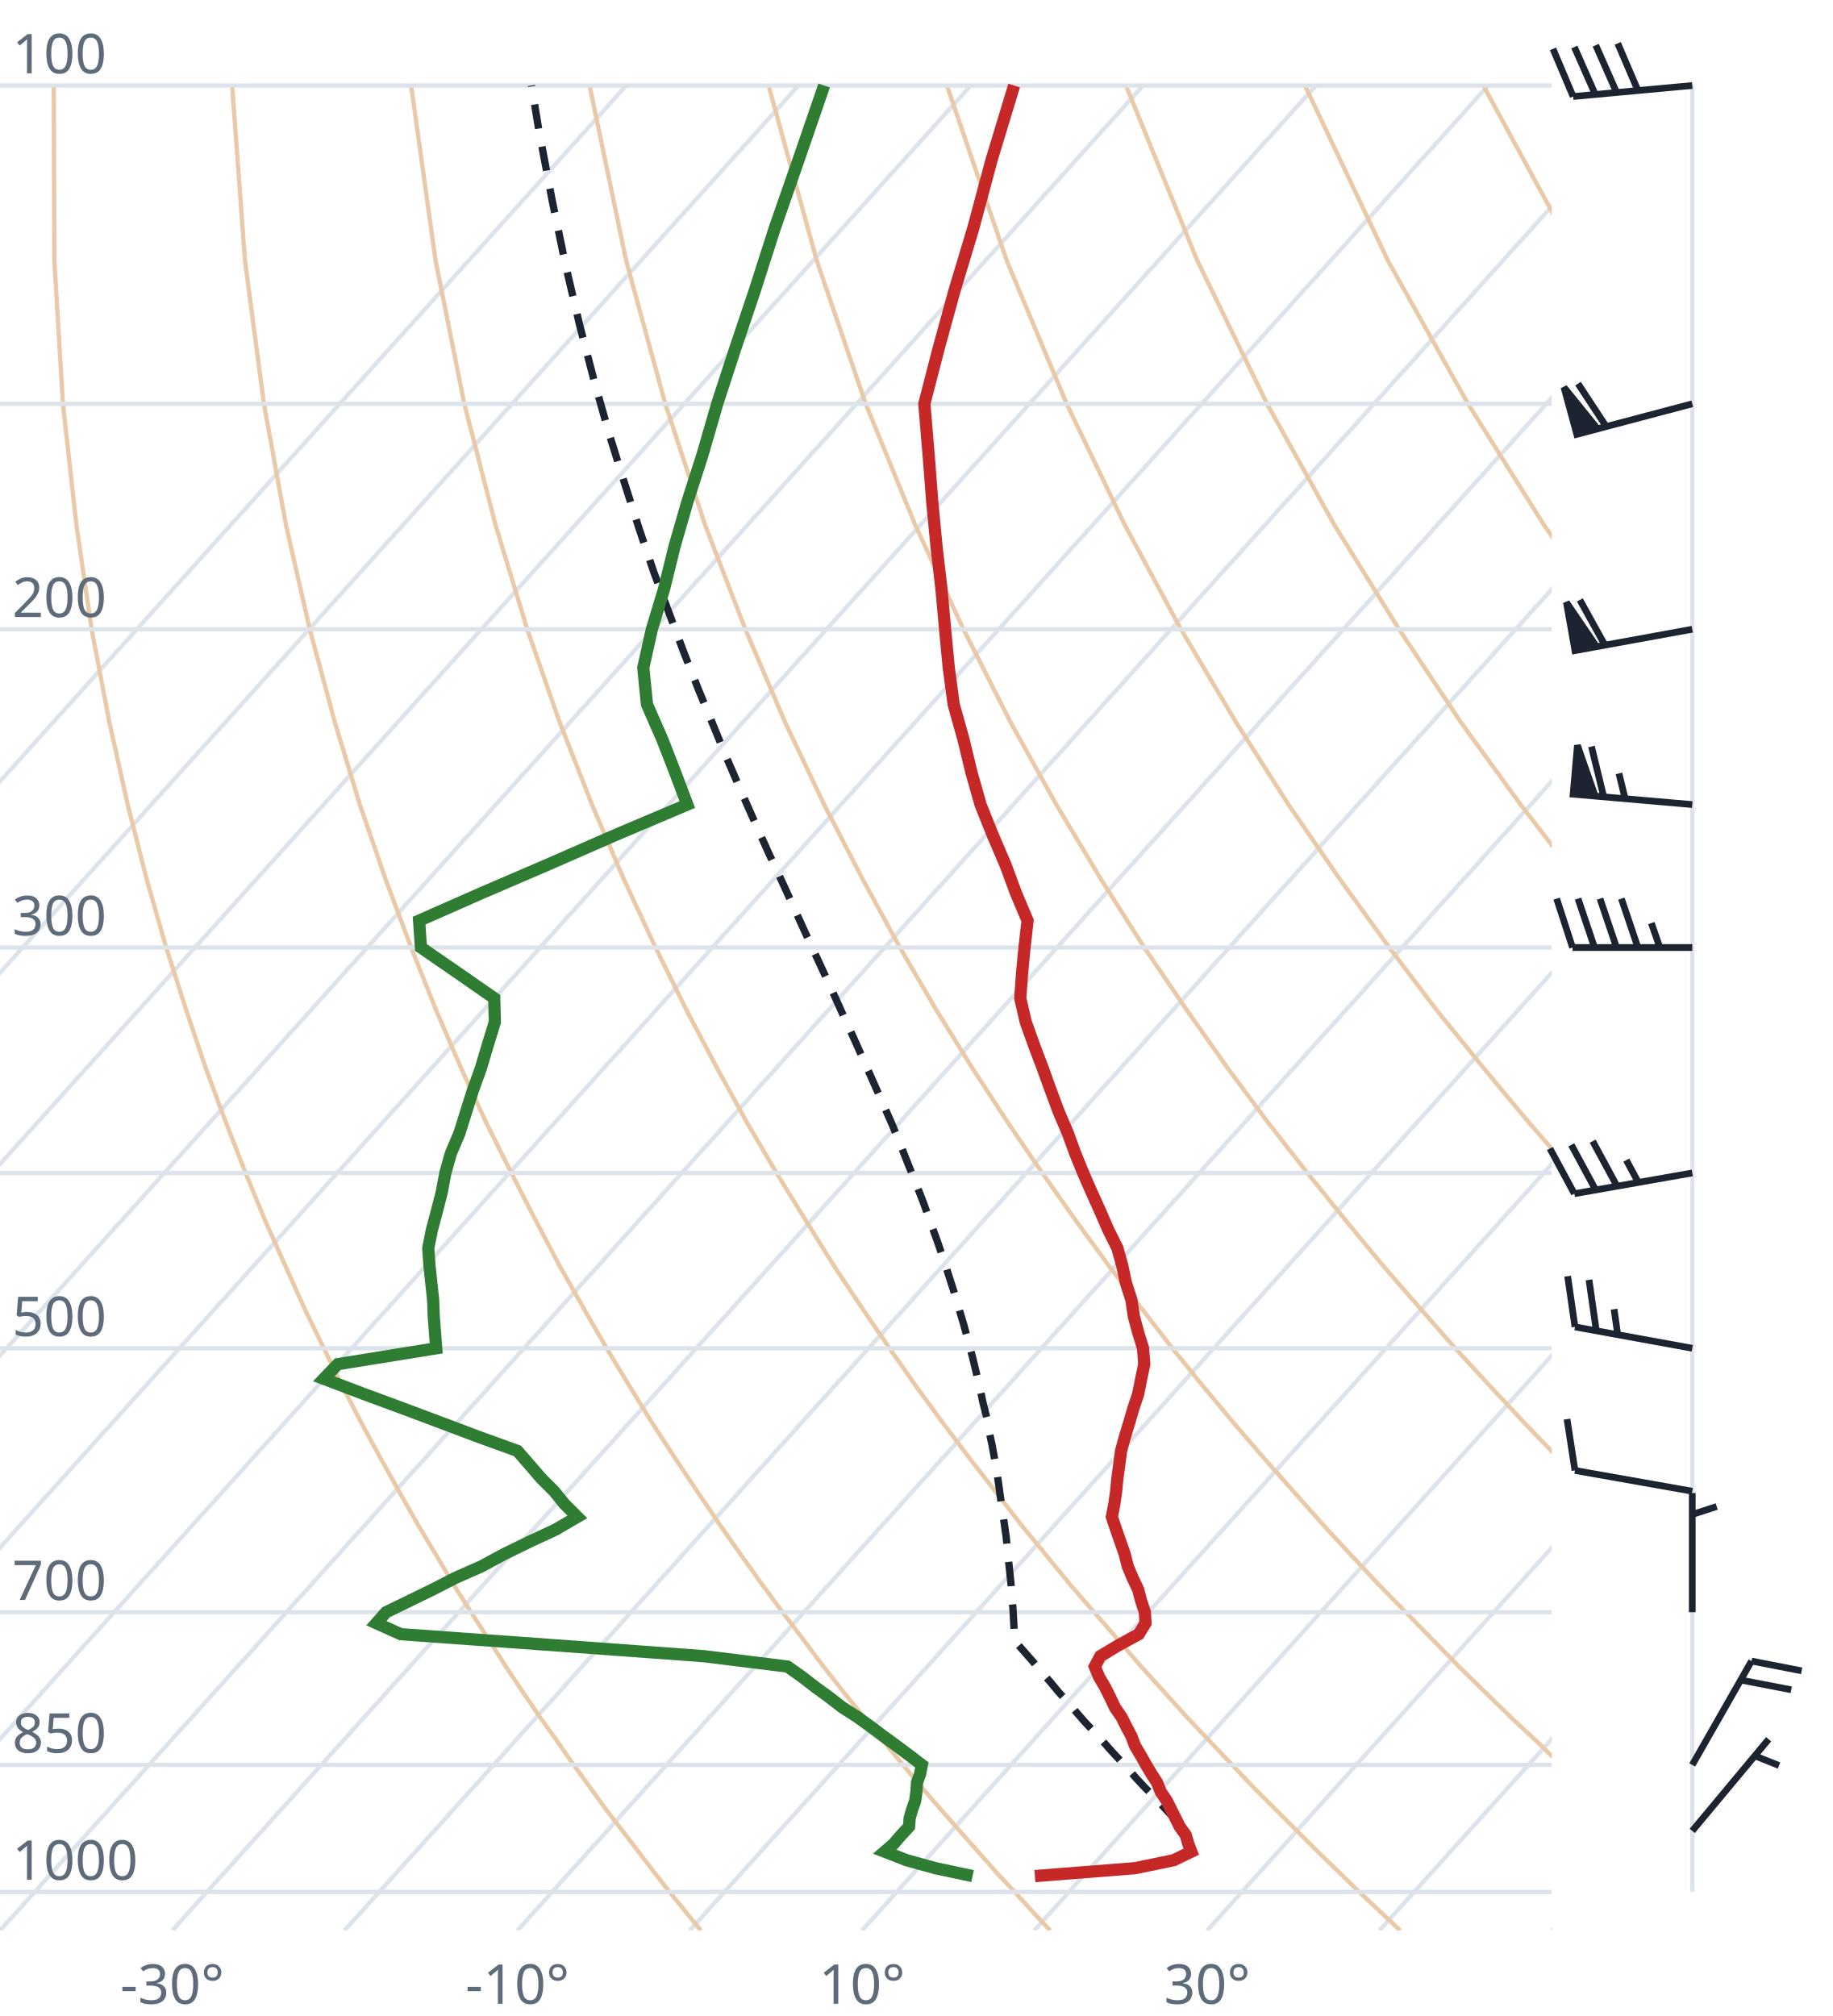
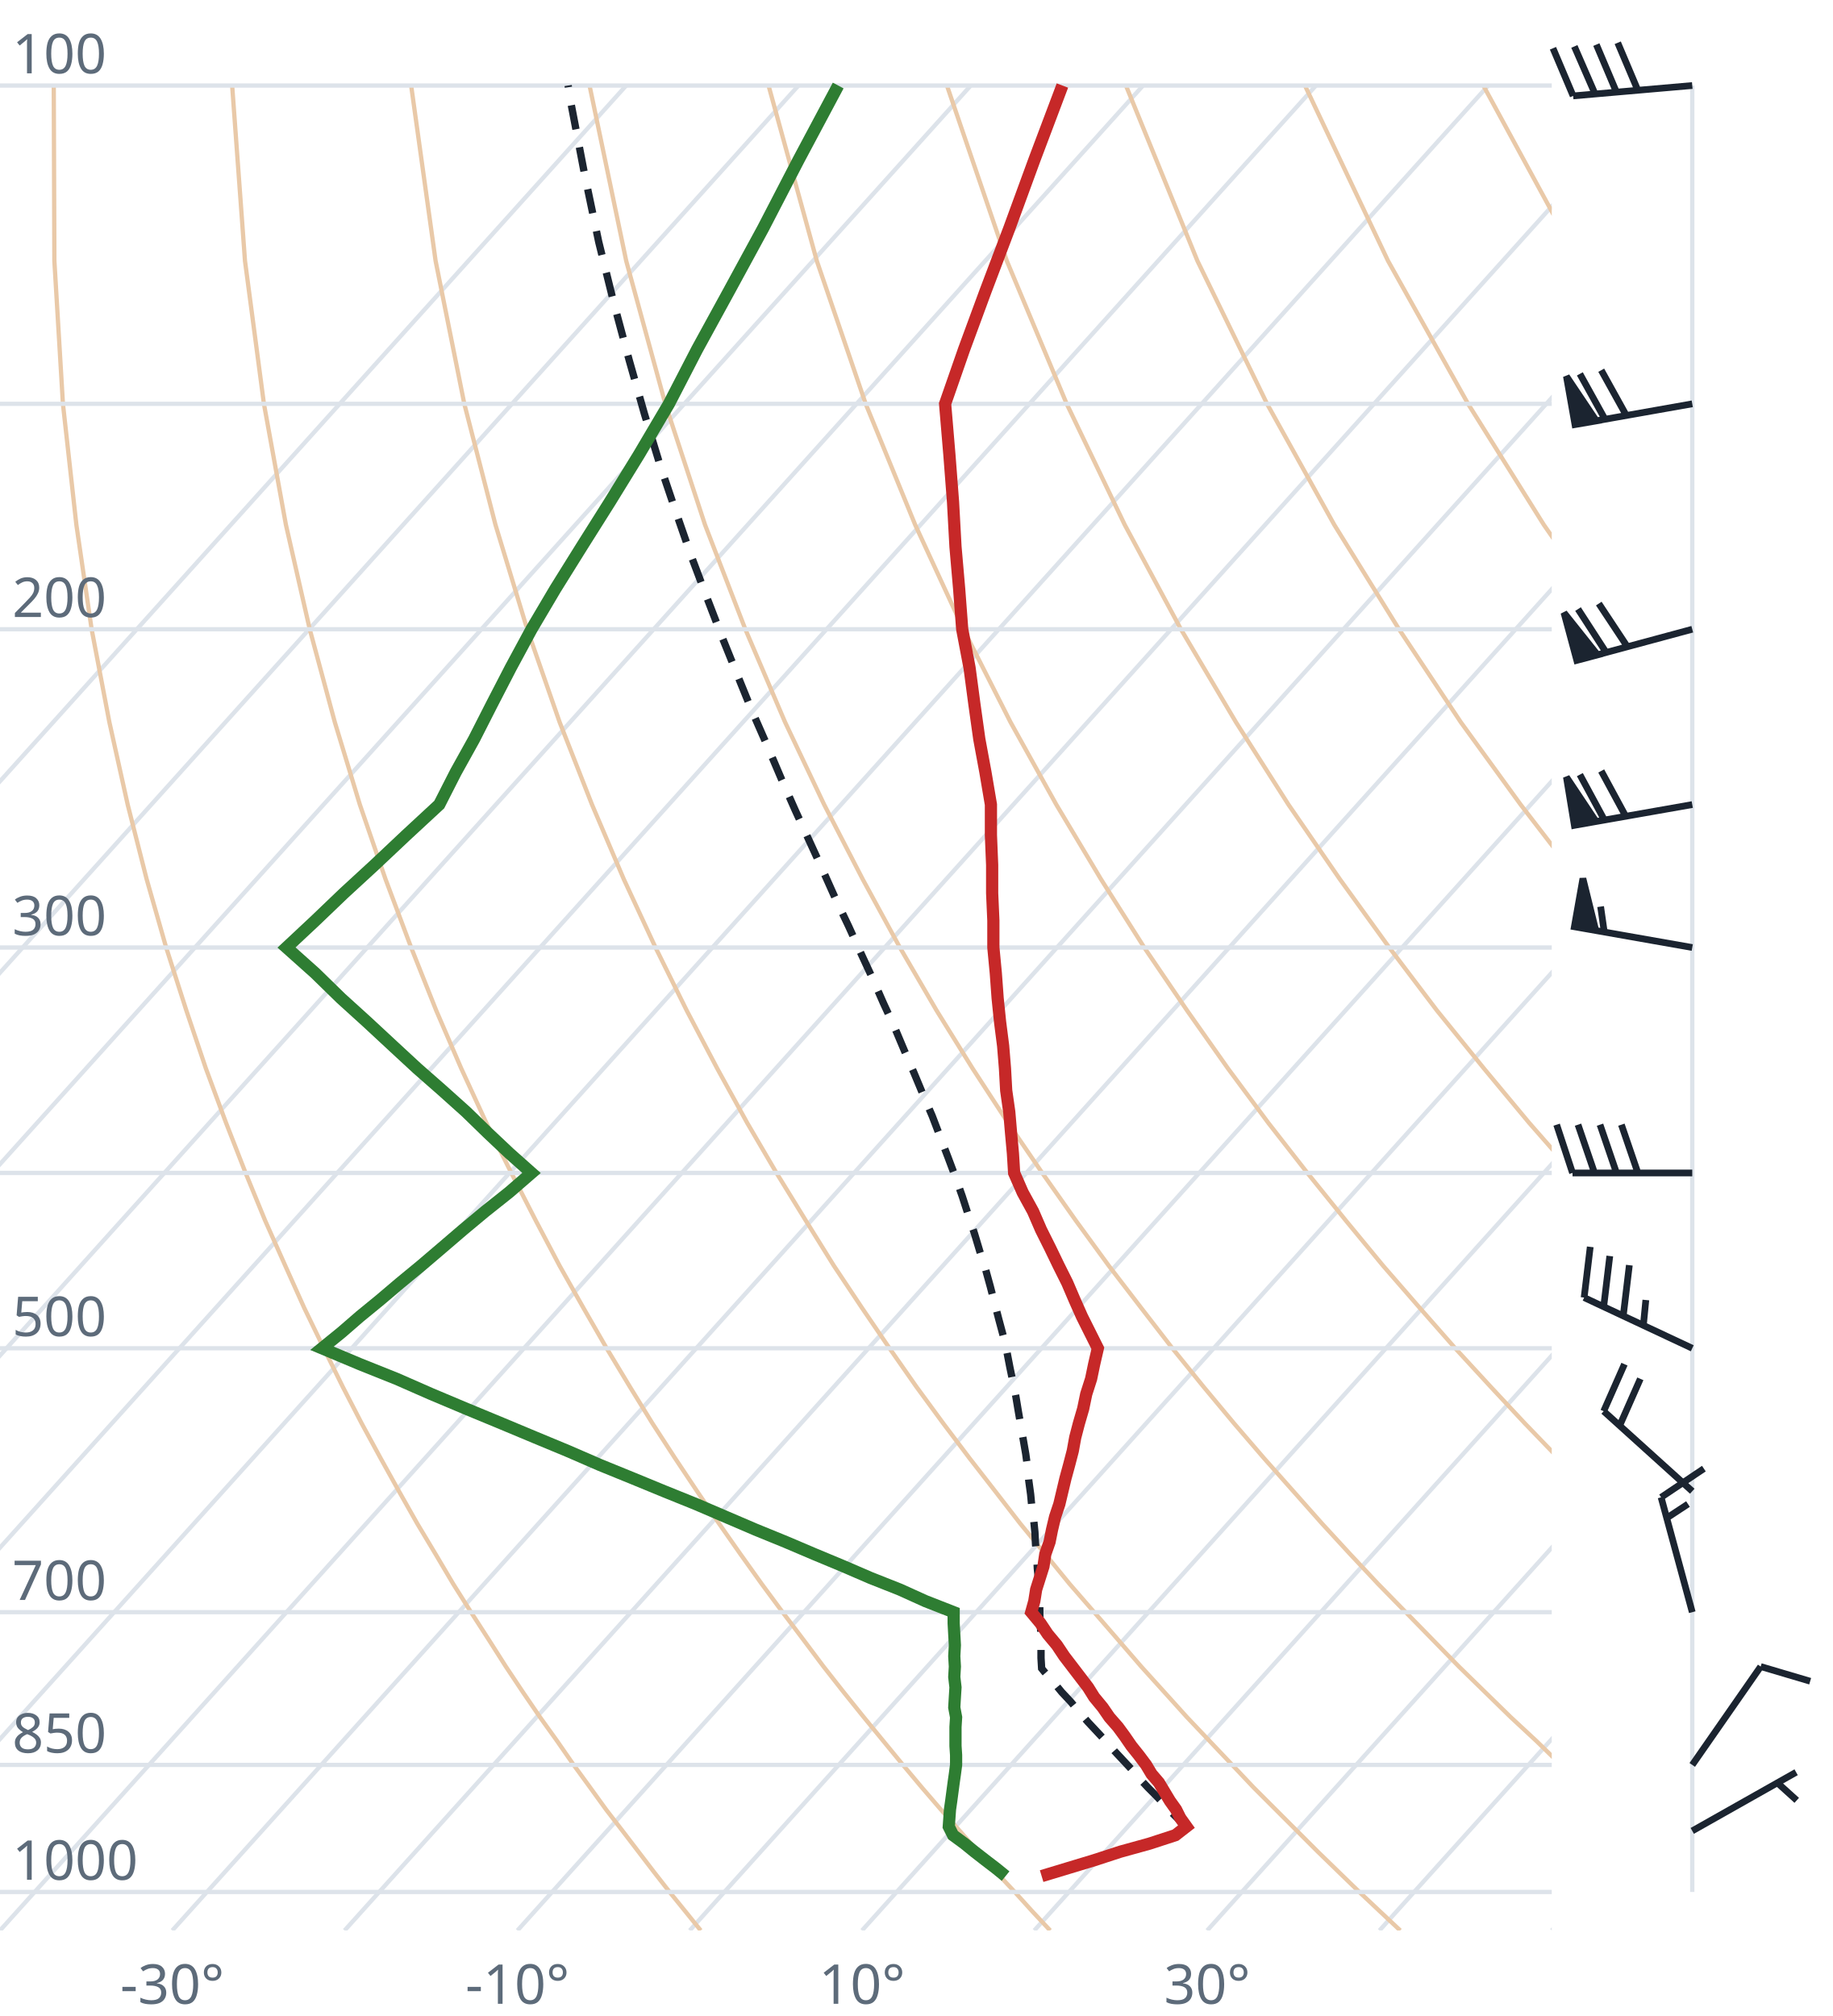
<svg xmlns="http://www.w3.org/2000/svg" viewBox="0 0 300 330" font-family="system-ui,sans-serif" font-size="9">
  <style>.g{stroke:#dde3ea;stroke-width:.7;fill:none}.ad{stroke:#e9c9a8;stroke-width:.7;fill:none}.t{stroke:#c62828;stroke-width:2;fill:none}.d{stroke:#2e7d32;stroke-width:2;fill:none}.pc{stroke:#1b2430;stroke-width:1.2;stroke-dasharray:4 3;fill:none}.barb{stroke:#1b2430;stroke-width:1.1;fill:#1b2430}text{fill:#5d6b7a}</style>
  <clipPath id="c">
    <rect x="0" y="0" width="254" height="316.0" />
  </clipPath>
  <g clip-path="url(#c)">
    <line class="g" x1="-169.3" y1="316.0" x2="102.5" y2="14.0" />
    <line class="g" x1="-141.1" y1="316.0" x2="130.7" y2="14.0" />
    <line class="g" x1="-112.9" y1="316.0" x2="158.9" y2="14.0" />
    <line class="g" x1="-84.7" y1="316.0" x2="187.1" y2="14.0" />
    <line class="g" x1="-56.4" y1="316.0" x2="215.4" y2="14.0" />
    <line class="g" x1="-28.2" y1="316.0" x2="243.6" y2="14.0" />
    <line class="g" x1="0.0" y1="316.0" x2="271.8" y2="14.0" />
    <line class="g" x1="28.2" y1="316.0" x2="300.0" y2="14.0" />
    <line class="g" x1="56.4" y1="316.0" x2="328.2" y2="14.0" />
    <line class="g" x1="84.7" y1="316.0" x2="356.5" y2="14.0" />
    <line class="g" x1="112.9" y1="316.0" x2="384.7" y2="14.0" />
    <line class="g" x1="141.1" y1="316.0" x2="412.9" y2="14.0" />
    <line class="g" x1="169.3" y1="316.0" x2="441.1" y2="14.0" />
    <line class="g" x1="197.6" y1="316.0" x2="469.4" y2="14.0" />
    <line class="g" x1="225.8" y1="316.0" x2="497.6" y2="14.0" />
    <line class="g" x1="254.0" y1="316.0" x2="525.8" y2="14.0" />
    <path class="ad" d="M114.7,316.0L112.2,312.9L109.6,309.7L107.1,306.5L104.5,303.1L101.9,299.7L99.2,296.2L96.6,292.6L93.9,288.9L91.2,285.0L88.4,281.1L85.6,277.0L82.8,272.8L80.0,268.4L77.1,263.9L74.2,259.3L71.3,254.4L68.3,249.4L65.3,244.1L62.3,238.7L59.2,233.0L56.1,227.0L53.0,220.7L49.8,214.1L46.7,207.2L43.4,199.8L40.2,192.0L37.0,183.8L33.7,174.9L30.5,165.4L27.2,155.1L24.0,143.9L20.9,131.7L17.9,118.2L15.0,103.0L12.5,85.9L10.3,66.1L8.9,42.7L8.8,14.0" />
    <path class="ad" d="M171.9,316.0L169.0,312.9L166.1,309.7L163.1,306.5L160.1,303.1L157.1,299.7L154.0,296.2L150.9,292.6L147.8,288.9L144.6,285.0L141.4,281.1L138.1,277.0L134.8,272.8L131.5,268.4L128.1,263.9L124.7,259.3L121.2,254.4L117.7,249.4L114.1,244.1L110.5,238.7L106.8,233.0L103.1,227.0L99.3,220.7L95.5,214.1L91.6,207.2L87.7,199.8L83.7,192.0L79.6,183.8L75.5,174.9L71.4,165.4L67.3,155.1L63.1,143.9L58.9,131.7L54.8,118.2L50.7,103.0L46.8,85.9L43.2,66.1L40.1,42.7L38.0,14.0" />
    <path class="ad" d="M229.2,316.0L225.9,312.9L222.5,309.7L219.2,306.5L215.7,303.1L212.3,299.7L208.8,296.2L205.2,292.6L201.7,288.9L198.0,285.0L194.3,281.1L190.6,277.0L186.8,272.8L183.0,268.4L179.1,263.9L175.1,259.3L171.1,254.4L167.0,249.4L162.9,244.1L158.7,238.7L154.4,233.0L150.0,227.0L145.6,220.7L141.1,214.1L136.5,207.2L131.9,199.8L127.1,192.0L122.3,183.8L117.4,174.9L112.4,165.4L107.3,155.1L102.1,143.9L96.9,131.7L91.6,118.2L86.3,103.0L81.1,85.9L76.0,66.1L71.3,42.7L67.3,14.0" />
    <path class="ad" d="M286.4,316.0L282.7,312.9L279.0,309.7L275.2,306.5L271.4,303.1L267.5,299.7L263.6,296.2L259.6,292.6L255.5,288.9L251.5,285.0L247.3,281.1L243.1,277.0L238.8,272.8L234.5,268.4L230.1,263.9L225.6,259.3L221.0,254.4L216.4,249.4L211.7,244.1L206.9,238.7L202.0,233.0L197.0,227.0L191.9,220.7L186.8,214.1L181.5,207.2L176.1,199.8L170.6,192.0L165.0,183.8L159.2,174.9L153.3,165.4L147.3,155.1L141.2,143.9L134.9,131.7L128.5,118.2L122.0,103.0L115.4,85.9L108.9,66.1L102.5,42.7L96.5,14.0" />
    <path class="ad" d="M343.6,316.0L339.5,312.9L335.4,309.7L331.2,306.5L327.0,303.1L322.7,299.7L318.3,296.2L313.9,292.6L309.4,288.9L304.9,285.0L300.3,281.1L295.6,277.0L290.8,272.8L286.0,268.4L281.0,263.9L276.0,259.3L270.9,254.4L265.7,249.4L260.5,244.1L255.1,238.7L249.6,233.0L244.0,227.0L238.2,220.7L232.4,214.1L226.4,207.2L220.3,199.8L214.0,192.0L207.6,183.8L201.0,174.9L194.3,165.4L187.3,155.1L180.2,143.9L172.9,131.7L165.4,118.2L157.7,103.0L149.8,85.9L141.7,66.1L133.7,42.7L125.8,14.0" />
    <path class="ad" d="M400.9,316.0L396.4,312.9L391.9,309.7L387.3,306.5L382.6,303.1L377.9,299.7L373.1,296.2L368.2,292.6L363.3,288.9L358.3,285.0L353.2,281.1L348.1,277.0L342.8,272.8L337.5,268.4L332.0,263.9L326.5,259.3L320.9,254.4L315.1,249.4L309.2,244.1L303.3,238.7L297.2,233.0L290.9,227.0L284.6,220.7L278.0,214.1L271.4,207.2L264.5,199.8L257.5,192.0L250.3,183.8L242.9,174.9L235.2,165.4L227.4,155.1L219.3,143.9L210.9,131.7L202.3,118.2L193.3,103.0L184.1,85.9L174.6,66.1L164.8,42.7L155.0,14.0" />
    <path class="ad" d="M458.1,316.0L453.2,312.9L448.3,309.7L443.3,306.5L438.2,303.1L433.1,299.7L427.9,296.2L422.6,292.6L417.2,288.9L411.7,285.0L406.2,281.1L400.5,277.0L394.8,272.8L389.0,268.4L383.0,263.9L376.9,259.3L370.8,254.4L364.5,249.4L358.0,244.1L351.5,238.7L344.8,233.0L337.9,227.0L330.9,220.7L323.7,214.1L316.3,207.2L308.7,199.8L300.9,192.0L292.9,183.8L284.7,174.9L276.2,165.4L267.4,155.1L258.3,143.9L248.9,131.7L239.1,118.2L229.0,103.0L218.4,85.9L207.4,66.1L196.0,42.7L184.3,14.0" />
    <path class="ad" d="M515.3,316.0L510.1,312.9L504.7,309.7L499.3,306.5L493.9,303.1L488.3,299.7L482.7,296.2L476.9,292.6L471.1,288.9L465.2,285.0L459.2,281.1L453.0,277.0L446.8,272.8L440.5,268.4L434.0,263.9L427.4,259.3L420.7,254.4L413.8,249.4L406.8,244.1L399.7,238.7L392.4,233.0L384.9,227.0L377.2,220.7L369.3,214.1L361.2,207.2L352.9,199.8L344.4,192.0L335.6,183.8L326.5,174.9L317.1,165.4L307.4,155.1L297.4,143.9L286.9,131.7L276.0,118.2L264.6,103.0L252.7,85.9L240.3,66.1L227.2,42.7L213.6,14.0" />
    <path class="ad" d="M572.6,316.0L566.9,312.9L561.2,309.7L555.4,306.5L549.5,303.1L543.5,299.7L537.4,296.2L531.3,292.6L525.0,288.9L518.6,285.0L512.1,281.1L505.5,277.0L498.8,272.8L491.9,268.4L485.0,263.9L477.9,259.3L470.6,254.4L463.2,249.4L455.6,244.1L447.9,238.7L439.9,233.0L431.8,227.0L423.5,220.7L415.0,214.1L406.2,207.2L397.2,199.8L387.9,192.0L378.3,183.8L368.4,174.9L358.1,165.4L347.5,155.1L336.4,143.9L324.9,131.7L312.9,118.2L300.3,103.0L287.1,85.9L273.1,66.1L258.4,42.7L242.8,14.0" />
    <path class="ad" d="M629.8,316.0L623.8,312.9L617.6,309.7L611.4,306.5L605.1,303.1L598.7,299.7L592.2,296.2L585.6,292.6L578.9,288.9L572.0,285.0L565.1,281.1L558.0,277.0L550.8,272.8L543.4,268.4L536.0,263.9L528.3,259.3L520.5,254.4L512.5,249.4L504.4,244.1L496.1,238.7L487.5,233.0L478.8,227.0L469.8,220.7L460.6,214.1L451.1,207.2L441.4,199.8L431.3,192.0L420.9,183.8L410.2,174.9L399.1,165.4L387.5,155.1L375.5,143.9L362.9,131.7L349.8,118.2L335.9,103.0L321.4,85.9L306.0,66.1L289.6,42.7L272.1,14.0" />
    <line class="g" x1="0" y1="309.7" x2="254" y2="309.7" />
    <line class="g" x1="0" y1="288.9" x2="254" y2="288.9" />
    <line class="g" x1="0" y1="263.9" x2="254" y2="263.9" />
    <line class="g" x1="0" y1="220.7" x2="254" y2="220.7" />
    <line class="g" x1="0" y1="192.0" x2="254" y2="192.0" />
    <line class="g" x1="0" y1="155.1" x2="254" y2="155.1" />
    <line class="g" x1="0" y1="103.0" x2="254" y2="103.0" />
    <line class="g" x1="0" y1="66.1" x2="254" y2="66.1" />
    <line class="g" x1="0" y1="14.0" x2="254" y2="14.0" />
-     <path class="pc" d="M192.9,298.3L191.5,296.9L190.2,295.5L188.8,294.0L187.4,292.6L186.0,291.1L184.7,289.6L183.3,288.1L181.9,286.6L180.5,285.0L179.1,283.5L177.6,281.9L176.2,280.3L174.8,278.6L173.3,277.0L171.9,275.3L170.4,273.6L169.0,271.9L167.5,270.2L166.1,268.6L166.0,266.8L165.9,265.0L165.8,263.2L165.6,261.3L165.5,259.4L165.3,257.5L165.1,255.6L164.9,253.6L164.7,251.6L164.4,249.5L164.1,247.5L163.8,245.4L163.5,243.2L163.2,241.1L162.8,238.8L162.4,236.6L161.9,234.3L161.5,232.0L160.9,229.6L160.4,227.2L159.8,224.7L159.2,222.2L158.5,219.6L157.8,217.0L157.0,214.3L156.2,211.6L155.3,208.8L154.4,206.0L153.4,203.1L152.3,200.1L151.2,197.0L150.0,193.9L148.7,190.7L147.4,187.4L146.0,184.0L144.5,180.6L142.9,177.0L141.3,173.4L139.6,169.6L137.8,165.7L136.0,161.7L134.1,157.6L132.1,153.3L130.1,148.9L128.0,144.3L125.8,139.6L123.6,134.7L121.3,129.5L119.0,124.2L116.7,118.6L114.3,112.8L111.9,106.7L109.5,100.3L107.0,93.6L104.6,86.5L102.2,79.0L99.7,71.0L97.3,62.5L94.9,53.3L92.6,43.5L90.4,32.9L88.2,21.3L87.0,14.0" />
-     <path class="t" d="M169.4,307.1L185.8,305.8L192.1,304.5L195.0,303.1L194.5,301.8L194.1,300.4L193.1,299.0L192.4,297.6L191.7,296.2L191.0,294.8L190.0,293.3L189.4,291.8L188.5,290.4L187.6,288.9L186.7,287.3L185.8,285.8L185.2,284.2L184.4,282.7L183.6,281.1L182.5,279.5L181.7,277.8L180.9,276.2L179.9,274.5L179.2,272.8L180.1,271.1L183.1,269.3L186.4,267.5L187.5,265.7L187.4,263.9L186.8,262.1L186.3,260.2L185.4,258.3L184.6,256.4L184.1,254.4L183.4,252.4L182.7,250.4L182.0,248.3L182.4,246.2L182.7,244.1L182.9,242.0L183.2,239.8L183.5,237.5L184.1,235.3L184.8,233.0L185.5,230.6L186.3,228.2L186.8,225.7L187.3,223.3L187.1,220.7L186.3,218.1L185.6,215.5L185.2,212.8L184.3,210.0L183.7,207.2L182.9,204.3L181.4,201.3L180.1,198.3L178.7,195.2L177.3,192.0L176.0,188.8L174.8,185.5L173.3,182.0L172.0,178.5L170.7,174.9L169.3,171.2L167.9,167.3L167.0,163.4L167.3,159.3L167.7,155.1L168.2,150.7L166.3,146.2L164.6,141.6L162.5,136.7L160.5,131.7L159.0,126.4L157.7,121.0L156.1,115.3L155.3,109.3L154.7,103.0L154.1,96.4L153.3,89.5L152.6,82.2L152.0,74.4L151.3,66.1L153.6,57.2L156.2,47.7L159.3,37.4L162.3,26.2L166.0,14.0" />
-     <path class="d" d="M159.2,307.1L153.1,305.8L148.4,304.5L144.8,303.1L146.3,301.8L147.5,300.4L148.8,299.0L148.9,297.6L149.3,296.2L149.8,294.8L150.0,293.3L150.1,291.8L150.6,290.4L150.9,288.9L148.8,287.3L146.8,285.8L144.6,284.2L142.6,282.7L140.4,281.1L137.9,279.5L135.7,277.8L133.5,276.2L131.3,274.5L128.9,272.8L115.2,271.1L90.6,269.3L65.6,267.5L61.6,265.7L63.2,263.9L66.9,262.1L70.8,260.2L74.5,258.3L78.8,256.4L82.5,254.4L86.6,252.4L90.9,250.4L94.5,248.3L92.4,246.2L90.7,244.1L88.6,242.0L86.7,239.8L84.7,237.5L78.6,235.3L72.5,233.0L66.1,230.6L59.6,228.2L53.0,225.7L55.3,223.3L71.4,220.7L71.2,218.1L71.0,215.5L70.9,212.8L70.6,210.0L70.3,207.2L70.1,204.3L70.7,201.3L71.5,198.3L72.3,195.2L72.9,192.0L73.8,188.8L75.2,185.5L76.3,182.0L77.4,178.5L78.7,174.9L79.8,171.2L81.0,167.3L80.9,163.4L75.0,159.3L68.9,155.1L68.6,150.7L78.8,146.2L89.5,141.6L100.7,136.7L112.5,131.7L110.5,126.4L108.4,121.0L105.9,115.3L105.3,109.3L106.7,103.0L108.7,96.4L110.4,89.5L112.5,82.2L115.0,74.4L117.4,66.1L120.3,57.2L123.5,47.7L126.8,37.4L130.7,26.2L134.9,14.0" />
+     <path class="pc" d="M194.7,299.7L193.4,298.3L192.0,296.9L190.7,295.5L189.3,294.0L187.9,292.6L186.5,291.1L185.2,289.6L183.8,288.1L182.4,286.6L181.0,285.0L179.6,283.5L178.1,281.9L176.7,280.3L175.3,278.6L173.8,277.0L172.4,275.3L170.9,273.6L170.5,273.1L170.4,271.4L170.4,269.7L170.4,267.9L170.3,266.1L170.2,264.3L170.2,262.4L170.1,260.6L170.0,258.7L169.8,256.8L169.7,254.8L169.5,252.8L169.4,250.8L169.2,248.8L168.9,246.7L168.7,244.6L168.4,242.4L168.2,240.2L167.9,238.0L167.5,235.7L167.1,233.4L166.7,231.1L166.3,228.7L165.8,226.2L165.3,223.8L164.8,221.2L164.2,218.6L163.5,216.0L162.8,213.3L162.1,210.6L161.3,207.7L160.4,204.9L159.5,201.9L158.5,198.9L157.5,195.8L156.4,192.7L155.2,189.5L153.9,186.1L152.6,182.7L151.1,179.2L149.6,175.6L148.0,171.9L146.4,168.1L144.6,164.2L142.8,160.1L140.9,156.0L138.9,151.6L136.8,147.2L134.7,142.5L132.5,137.7L130.2,132.7L127.9,127.5L125.6,122.1L123.1,116.4L120.7,110.5L118.2,104.3L115.7,97.8L113.1,90.9L110.6,83.7L108.0,76.0L105.5,67.8L103.0,59.0L100.5,49.7L98.0,39.6L95.7,28.6L93.4,16.6L93.0,14.0" />
+     <path class="t" d="M170.5,307.1L174.8,305.8L179.1,304.5L183.4,303.1L188.1,301.8L192.4,300.4L194.2,299.0L193.2,297.6L192.5,296.2L191.5,294.8L190.6,293.3L189.7,291.8L188.5,290.4L187.6,288.9L186.4,287.3L185.2,285.8L184.1,284.2L183.0,282.7L181.6,281.1L180.5,279.5L179.1,277.8L178.1,276.2L176.8,274.5L175.5,272.8L174.2,271.1L173.0,269.3L171.5,267.5L170.3,265.7L168.8,263.9L169.3,262.1L169.6,260.2L170.2,258.3L170.8,256.4L171.1,254.4L171.8,252.4L172.2,250.4L172.7,248.3L173.4,246.2L173.9,244.1L174.4,242.0L175.0,239.8L175.6,237.5L176.0,235.3L176.6,233.0L177.3,230.6L177.8,228.2L178.6,225.7L179.1,223.3L179.7,220.7L178.4,218.1L177.1,215.5L175.9,212.8L174.7,210.0L173.3,207.2L171.9,204.3L170.4,201.3L169.1,198.3L167.4,195.2L166.0,192.0L165.8,188.8L165.5,185.5L165.2,182.0L164.7,178.5L164.5,174.9L164.2,171.2L163.7,167.3L163.3,163.4L163.0,159.3L162.6,155.1L162.6,150.7L162.4,146.2L162.4,141.6L162.2,136.7L162.2,131.7L161.3,126.4L160.3,121.0L159.5,115.3L158.7,109.3L157.5,103.0L157.0,96.4L156.4,89.5L156.0,82.2L155.4,74.4L154.7,66.1L157.8,57.2L161.3,47.7L165.2,37.4L169.3,26.2L173.9,14.0" />
+     <path class="d" d="M164.6,307.1L163.0,305.8L161.3,304.5L159.5,303.1L157.9,301.8L156.0,300.4L155.3,299.0L155.4,297.6L155.5,296.2L155.7,294.8L155.9,293.3L156.1,291.8L156.3,290.4L156.5,288.9L156.5,287.3L156.4,285.8L156.4,284.2L156.4,282.7L156.5,281.1L156.2,279.5L156.3,277.8L156.4,276.2L156.2,274.5L156.3,272.8L156.2,271.1L156.3,269.3L156.2,267.5L156.1,265.7L156.1,263.9L151.5,262.1L147.3,260.2L142.5,258.3L138.1,256.4L133.3,254.4L128.6,252.4L123.7,250.4L118.8,248.3L113.9,246.2L108.7,244.1L103.6,242.0L98.2,239.8L92.9,237.5L87.6,235.3L82.1,233.0L76.3,230.6L70.6,228.2L64.9,225.7L58.9,223.3L52.7,220.7L55.9,218.1L58.9,215.5L62.2,212.8L65.5,210.0L68.9,207.2L72.3,204.3L75.8,201.3L79.4,198.3L83.3,195.2L87.0,192.0L83.4,188.8L79.9,185.5L76.3,182.0L72.4,178.5L68.3,174.9L64.3,171.2L60.1,167.3L55.8,163.4L51.6,159.3L46.9,155.1L51.6,150.7L56.3,146.2L61.3,141.6L66.5,136.7L71.9,131.7L74.6,126.4L77.6,121.0L80.5,115.3L83.6,109.3L87.0,103.0L90.9,96.4L95.2,89.5L99.8,82.2L104.6,74.4L109.5,66.1L114.1,57.2L119.3,47.7L124.9,37.4L130.7,26.2L137.2,14.0" />
  </g>
  <text x="2" y="307.7">1000</text>
  <text x="2" y="286.9">850</text>
  <text x="2" y="261.9">700</text>
  <text x="2" y="218.7">500</text>
  <text x="2" y="153.1">300</text>
  <text x="2" y="101.0">200</text>
  <text x="2" y="12.0">100</text>
  <text x="28.2" y="328" text-anchor="middle">-30°</text>
  <text x="84.7" y="328" text-anchor="middle">-10°</text>
  <text x="141.1" y="328" text-anchor="middle">10°</text>
  <text x="197.6" y="328" text-anchor="middle">30°</text>
  <line class="g" x1="277.0" y1="309.7" x2="277.0" y2="14.0" />
-   <path class="barb" d="M277.0,299.7L289.5,284.7M287.2,287.4L291.2,289.0" />
-   <path class="barb" d="M277.0,288.9L286.7,271.9M286.7,271.9L294.9,273.5M284.9,275.0L293.2,276.6" />
-   <path class="barb" d="M277.0,263.9L277.0,244.4M277.0,247.9L281.0,246.6" />
-   <path class="barb" d="M277.0,244.1L257.8,240.7M257.8,240.7L256.5,232.3" />
-   <path class="barb" d="M277.0,220.7L257.8,217.2M257.8,217.2L256.6,208.9M261.3,217.9L260.1,209.5M264.8,218.5L264.2,214.3" />
-   <path class="barb" d="M277.0,192.0L257.7,195.4M257.7,195.4L253.7,188.0M261.2,194.8L257.2,187.4M264.7,194.2L260.7,186.8M268.2,193.6L266.2,189.9" />
-   <path class="barb" d="M277.0,155.1L257.4,155.1M257.4,155.1L254.8,147.1M261.0,155.1L258.3,147.1M264.6,155.1L261.9,147.1M268.1,155.1L265.4,147.1M271.7,155.1L270.3,151.1" />
-   <path class="barb" d="M277.0,131.7L257.5,130.0M257.5,130.0L258.2,122.0L261.1,130.3ZM262.5,130.4L260.5,122.2M266.0,130.7L265.0,126.6" />
-   <path class="barb" d="M277.0,103.0L257.8,106.5M257.8,106.5L256.4,98.6L261.3,105.8ZM262.7,105.6L258.6,98.2" />
-   <path class="barb" d="M277.0,66.1L258.1,71.1M258.1,71.1L256.0,63.4L261.5,70.2ZM262.9,69.8L258.3,62.8" />
-   <path class="barb" d="M277.0,14.0L257.5,15.8M257.5,15.8L254.2,8.0M261.1,15.4L257.7,7.7M264.6,15.1L261.2,7.4M268.1,14.8L264.8,7.1" />
+   <path class="barb" d="M277.0,299.7L294.0,290.1M290.9,291.8L294.1,294.7" />
+   <path class="barb" d="M277.0,288.9L288.2,272.8M288.2,272.8L296.3,275.2" />
+   <path class="barb" d="M277.0,263.9L271.9,245.1M271.9,245.1L278.9,240.4M272.8,248.5L276.3,246.2" />
+   <path class="barb" d="M277.0,244.1L262.5,231.0M262.5,231.0L265.9,223.3M265.1,233.4L268.5,225.7" />
+   <path class="barb" d="M277.0,220.7L259.3,212.4M259.3,212.4L260.3,204.1M262.5,213.9L263.5,205.6M265.7,215.4L266.7,207.1M269.0,216.9L269.4,212.8" />
+   <path class="barb" d="M277.0,192.0L257.4,192.0M257.4,192.0L254.8,184.1M261.0,192.0L258.3,184.1M264.6,192.0L261.9,184.1M268.1,192.0L265.4,184.1" />
+   <path class="barb" d="M277.0,155.1L257.7,151.7M257.7,151.7L259.1,143.8L261.2,152.3ZM262.6,152.6L262.0,148.4" />
+   <path class="barb" d="M277.0,131.7L257.7,135.1M257.7,135.1L256.4,127.2L261.2,134.4ZM262.6,134.2L258.6,126.8M266.1,133.6L262.1,126.2" />
+   <path class="barb" d="M277.0,103.0L258.1,108.1M258.1,108.1L256.0,100.3L261.5,107.2ZM262.9,106.8L258.3,99.7M266.4,105.9L261.7,98.8" />
+   <path class="barb" d="M277.0,66.1L257.8,69.5M257.8,69.5L256.4,61.6L261.3,68.9ZM262.7,68.6L258.6,61.2M266.2,68.0L262.1,60.6" />
+   <path class="barb" d="M277.0,14.0L257.5,15.7M257.5,15.7L254.2,7.9M261.1,15.4L257.7,7.6M264.6,15.1L261.3,7.3M268.1,14.8L264.8,7.0" />
</svg>
